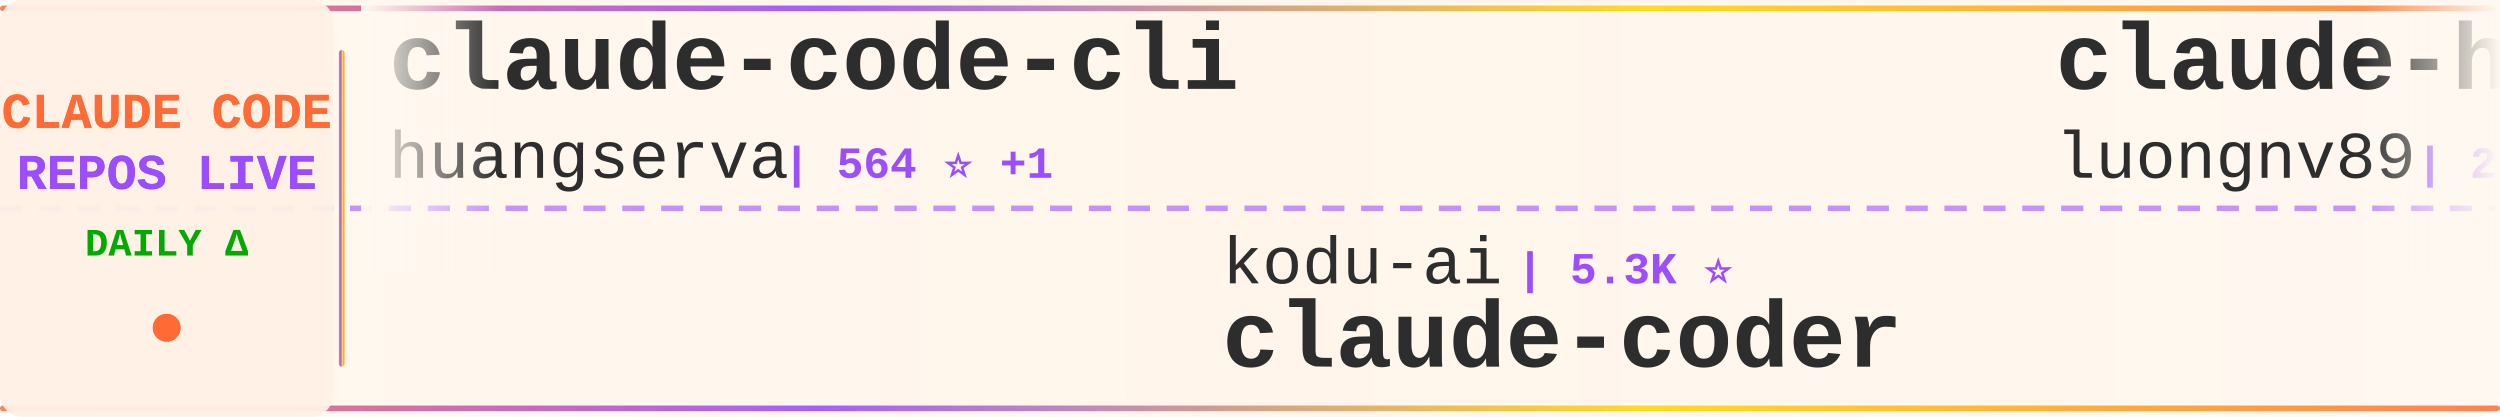
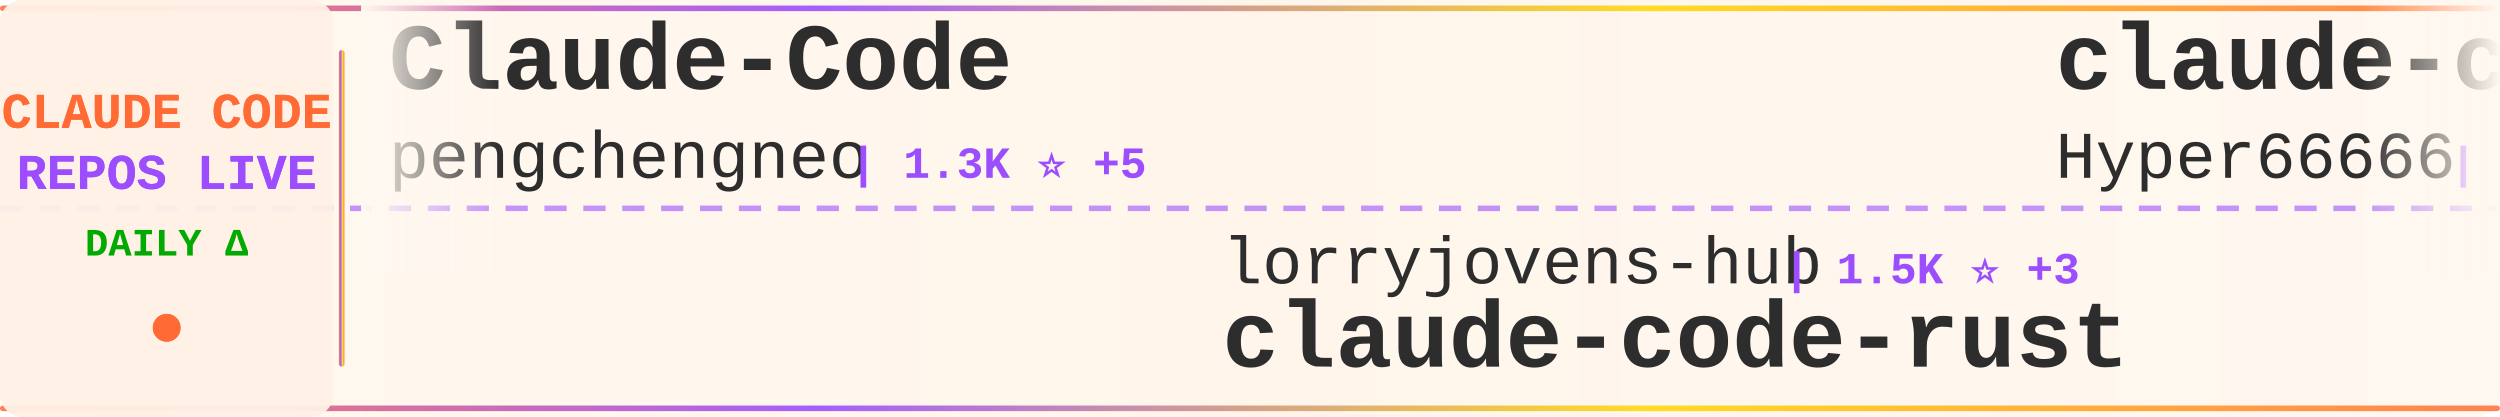
<svg xmlns="http://www.w3.org/2000/svg" width="900" height="150">
  <defs>
    <linearGradient id="tickerBg" x1="0%" y1="0%" x2="100%" y2="0%">
      <stop offset="0%" style="stop-color:#fff8f0;stop-opacity:0.98" />
      <stop offset="50%" style="stop-color:#fff5eb;stop-opacity:1" />
      <stop offset="100%" style="stop-color:#fff8f0;stop-opacity:0.98" />
    </linearGradient>
    <linearGradient id="borderGrad" x1="0%" y1="0%" x2="100%" y2="0%">
      <stop offset="0%" style="stop-color:#FF6B35;stop-opacity:0.85">
        <animate attributeName="stop-opacity" values="0.85;1;0.85" dur="2s" repeatCount="indefinite" />
      </stop>
      <stop offset="33%" style="stop-color:#9C4EFF;stop-opacity:0.9">
        <animate attributeName="stop-opacity" values="0.9;1;0.9" dur="2.2s" repeatCount="indefinite" />
      </stop>
      <stop offset="66%" style="stop-color:#FFD700;stop-opacity:0.85">
        <animate attributeName="stop-opacity" values="0.85;1;0.85" dur="1.8s" repeatCount="indefinite" />
      </stop>
      <stop offset="100%" style="stop-color:#FF6B35;stop-opacity:0.85">
        <animate attributeName="stop-opacity" values="0.85;1;0.85" dur="2s" repeatCount="indefinite" />
      </stop>
    </linearGradient>
    <filter id="textGlow">
      <feGaussianBlur stdDeviation="0.15" result="coloredBlur" />
      <feMerge>
        <feMergeNode in="coloredBlur" />
        <feMergeNode in="SourceGraphic" />
      </feMerge>
    </filter>
    <filter id="metricGlow">
      <feGaussianBlur stdDeviation="0.2" result="coloredBlur" />
      <feMerge>
        <feMergeNode in="coloredBlur" />
        <feMergeNode in="SourceGraphic" />
      </feMerge>
    </filter>
    <linearGradient id="leftFade" x1="0%" y1="0%" x2="100%" y2="0%">
      <stop offset="0%" style="stop-color:#fff8f0;stop-opacity:1" />
      <stop offset="100%" style="stop-color:#fff8f0;stop-opacity:0" />
    </linearGradient>
    <linearGradient id="rightFade" x1="0%" y1="0%" x2="100%" y2="0%">
      <stop offset="0%" style="stop-color:#fff8f0;stop-opacity:0" />
      <stop offset="100%" style="stop-color:#fff8f0;stop-opacity:1" />
    </linearGradient>
  </defs>
  <rect width="900" height="150" fill="url(#tickerBg)" rx="8" />
  <rect x="0" y="2" width="900" height="2" fill="url(#borderGrad)" rx="1" />
  <rect x="0" y="146" width="900" height="2" fill="url(#borderGrad)" rx="1" />
  <line x1="0" y1="75" x2="900" y2="75" stroke="#9C4EFF" stroke-width="2" stroke-dasharray="8 6" opacity="0.6" />
  <rect x="0" y="0" width="120" height="150" fill="#fff0e6" opacity="0.95" rx="8" />
  <text x="60" y="46" font-family="'Courier New', monospace" font-size="18" font-weight="bold" fill="#FF6B35" text-anchor="middle" filter="url(#textGlow)">
    CLAUDE CODE
  </text>
  <text x="60" y="68" font-family="'Courier New', monospace" font-size="18" font-weight="bold" fill="#9C4EFF" text-anchor="middle" filter="url(#textGlow)">
    REPOS LIVE
  </text>
  <text x="60" y="92" font-family="'Courier New', monospace" font-size="14" font-weight="bold" fill="#00aa00" text-anchor="middle">
    DAILY Δ
  </text>
  <circle cx="60" cy="118" r="5" fill="#FF6B35" filter="url(#metricGlow)">
    <animate attributeName="r" values="4;6;4" dur="1.5s" repeatCount="indefinite" />
    <animate attributeName="opacity" values="0.6;1;0.6" dur="1.5s" repeatCount="indefinite" />
  </circle>
  <rect x="122" y="18" width="2" height="114" fill="url(#borderGrad)" rx="1" />
  <clipPath id="tickerClip">
    <rect x="130" y="0" width="770" height="150" />
  </clipPath>
  <g clip-path="url(#tickerClip)">
    <g id="tickerItems">
      <animateTransform attributeName="transform" attributeType="XML" type="translate" from="0 0" to="-3000 0" dur="54s" repeatCount="indefinite" />
      <g transform="translate(0, 0)">
-         <text x="140" y="32" font-family="'Courier New', monospace" font-size="34" font-weight="bold" fill="#2d2d2d">claude-code-cli</text>
-         <text x="140" y="64" font-family="'Courier New', monospace" font-size="24" font-weight="normal" fill="#2d2d2d" opacity="1.0">huangserva</text>
-         <text x="282" y="64" font-family="'Courier New', monospace" font-size="16" font-weight="bold" fill="#9C4EFF"> | 564 ⭐ +1</text>
+         <text x="140" y="32" font-family="'Courier New', monospace" font-size="34" font-weight="bold" fill="#2d2d2d">Claude-Code</text>
+         <text x="140" y="64" font-family="'Courier New', monospace" font-size="24" font-weight="normal" fill="#2d2d2d" opacity="1.0">pengchengneo</text>
+         <text x="306" y="64" font-family="'Courier New', monospace" font-size="16" font-weight="bold" fill="#9C4EFF"> | 1.3K ⭐ +5</text>
      </g>
      <g transform="translate(300, 0)">
-         <text x="140" y="102" font-family="'Courier New', monospace" font-size="24" font-weight="normal" fill="#2d2d2d" opacity="1.0">kodu-ai</text>
-         <text x="246" y="102" font-family="'Courier New', monospace" font-size="16" font-weight="bold" fill="#9C4EFF"> | 5.3K ⭐</text>
-         <text x="140" y="132" font-family="'Courier New', monospace" font-size="34" font-weight="bold" fill="#2d2d2d">claude-coder</text>
+         <text x="140" y="102" font-family="'Courier New', monospace" font-size="24" font-weight="normal" fill="#2d2d2d" opacity="1.0">lorryjovens-hub</text>
+         <text x="342" y="102" font-family="'Courier New', monospace" font-size="16" font-weight="bold" fill="#9C4EFF"> | 1.5K ⭐ +3</text>
+         <text x="140" y="132" font-family="'Courier New', monospace" font-size="34" font-weight="bold" fill="#2d2d2d">claude-code-rust</text>
      </g>
      <g transform="translate(600, 0)">
-         <text x="140" y="32" font-family="'Courier New', monospace" font-size="34" font-weight="bold" fill="#2d2d2d">claude-howto</text>
-         <text x="140" y="64" font-family="'Courier New', monospace" font-size="24" font-weight="normal" fill="#2d2d2d" opacity="1.0">luongnv89</text>
-         <text x="270" y="64" font-family="'Courier New', monospace" font-size="16" font-weight="bold" fill="#9C4EFF"> | 29.1K ⭐ +246</text>
+         <text x="140" y="32" font-family="'Courier New', monospace" font-size="34" font-weight="bold" fill="#2d2d2d">claude-code-sourcemap</text>
+         <text x="140" y="64" font-family="'Courier New', monospace" font-size="24" font-weight="normal" fill="#2d2d2d" opacity="1.0">Hyper66666</text>
+         <text x="282" y="64" font-family="'Courier New', monospace" font-size="16" font-weight="bold" fill="#9C4EFF"> | 213 ⭐</text>
      </g>
      <g transform="translate(900, 0)">
+         <text x="140" y="102" font-family="'Courier New', monospace" font-size="24" font-weight="normal" fill="#2d2d2d" opacity="1.0">davila7</text>
+         <text x="246" y="102" font-family="'Courier New', monospace" font-size="16" font-weight="bold" fill="#9C4EFF"> | 25.6K ⭐ +185</text>
+         <text x="140" y="132" font-family="'Courier New', monospace" font-size="34" font-weight="bold" fill="#2d2d2d">claude-code-templates</text>
+       </g>
+       <g transform="translate(1200, 0)">
+         <text x="140" y="32" font-family="'Courier New', monospace" font-size="34" font-weight="bold" fill="#2d2d2d">claude-code-hooks-master...</text>
+         <text x="140" y="64" font-family="'Courier New', monospace" font-size="24" font-weight="normal" fill="#2d2d2d" opacity="1.0">disler</text>
+         <text x="234" y="64" font-family="'Courier New', monospace" font-size="16" font-weight="bold" fill="#9C4EFF"> | 3.6K ⭐ +8</text>
+       </g>
+       <g transform="translate(1500, 0)">
+         <text x="140" y="102" font-family="'Courier New', monospace" font-size="24" font-weight="normal" fill="#2d2d2d" opacity="1.0">farion1231</text>
+         <text x="282" y="102" font-family="'Courier New', monospace" font-size="16" font-weight="bold" fill="#9C4EFF"> | 52.1K ⭐ +689</text>
+         <text x="140" y="132" font-family="'Courier New', monospace" font-size="34" font-weight="bold" fill="#2d2d2d">cc-switch</text>
+       </g>
+       <g transform="translate(1800, 0)">
+         <text x="140" y="32" font-family="'Courier New', monospace" font-size="34" font-weight="bold" fill="#2d2d2d">CLIProxyAPI</text>
+         <text x="140" y="64" font-family="'Courier New', monospace" font-size="24" font-weight="normal" fill="#2d2d2d" opacity="1.0">router-for-me</text>
+         <text x="318" y="64" font-family="'Courier New', monospace" font-size="16" font-weight="bold" fill="#9C4EFF"> | 29.0K ⭐ +242</text>
+       </g>
+       <g transform="translate(2100, 0)">
+         <text x="140" y="102" font-family="'Courier New', monospace" font-size="24" font-weight="normal" fill="#2d2d2d" opacity="1.0">anthropics</text>
+         <text x="282" y="102" font-family="'Courier New', monospace" font-size="16" font-weight="bold" fill="#9C4EFF"> | 7.3K ⭐ +17</text>
+         <text x="140" y="132" font-family="'Courier New', monospace" font-size="34" font-weight="bold" fill="#2d2d2d">claude-code-action</text>
+       </g>
+       <g transform="translate(2400, 0)">
+         <text x="140" y="32" font-family="'Courier New', monospace" font-size="34" font-weight="bold" fill="#2d2d2d">claude-code-router</text>
+         <text x="140" y="64" font-family="'Courier New', monospace" font-size="24" font-weight="normal" fill="#2d2d2d" opacity="1.0">musistudio</text>
+         <text x="282" y="64" font-family="'Courier New', monospace" font-size="16" font-weight="bold" fill="#9C4EFF"> | 33.0K ⭐ +62</text>
+       </g>
+       <g transform="translate(2700, 0)">
        <text x="140" y="102" font-family="'Courier New', monospace" font-size="24" font-weight="normal" fill="#2d2d2d" opacity="1.0">zstmfhy</text>
        <text x="246" y="102" font-family="'Courier New', monospace" font-size="16" font-weight="bold" fill="#9C4EFF"> | 190 ⭐</text>
        <text x="140" y="132" font-family="'Courier New', monospace" font-size="34" font-weight="bold" fill="#2d2d2d">Claude-code</text>
      </g>
-       <g transform="translate(1200, 0)">
-         <text x="140" y="32" font-family="'Courier New', monospace" font-size="34" font-weight="bold" fill="#2d2d2d">claude-code-prompts</text>
-         <text x="140" y="64" font-family="'Courier New', monospace" font-size="24" font-weight="normal" fill="#2d2d2d" opacity="1.0">repowise-dev</text>
-         <text x="306" y="64" font-family="'Courier New', monospace" font-size="16" font-weight="bold" fill="#9C4EFF"> | 971 ⭐ +6</text>
-       </g>
-       <g transform="translate(1500, 0)">
-         <text x="140" y="102" font-family="'Courier New', monospace" font-size="24" font-weight="normal" fill="#2d2d2d" opacity="1.0">1rgs</text>
-         <text x="210" y="102" font-family="'Courier New', monospace" font-size="16" font-weight="bold" fill="#9C4EFF"> | 3.5K ⭐ +5</text>
-         <text x="140" y="132" font-family="'Courier New', monospace" font-size="34" font-weight="bold" fill="#2d2d2d">claude-code-proxy</text>
-       </g>
-       <g transform="translate(1800, 0)">
-         <text x="140" y="32" font-family="'Courier New', monospace" font-size="34" font-weight="bold" fill="#2d2d2d">claude-code-system-promp...</text>
-         <text x="140" y="64" font-family="'Courier New', monospace" font-size="24" font-weight="normal" fill="#2d2d2d" opacity="1.0">Piebald-AI</text>
-         <text x="282" y="64" font-family="'Courier New', monospace" font-size="16" font-weight="bold" fill="#9C4EFF"> | 9.6K ⭐ +51</text>
-       </g>
-       <g transform="translate(2100, 0)">
-         <text x="140" y="102" font-family="'Courier New', monospace" font-size="24" font-weight="normal" fill="#2d2d2d" opacity="1.0">frankbria</text>
-         <text x="270" y="102" font-family="'Courier New', monospace" font-size="16" font-weight="bold" fill="#9C4EFF"> | 8.9K ⭐ +17</text>
-         <text x="140" y="132" font-family="'Courier New', monospace" font-size="34" font-weight="bold" fill="#2d2d2d">ralph-claude-code</text>
-       </g>
-       <g transform="translate(2400, 0)">
-         <text x="140" y="32" font-family="'Courier New', monospace" font-size="34" font-weight="bold" fill="#2d2d2d">everything-claude-code</text>
-         <text x="140" y="64" font-family="'Courier New', monospace" font-size="24" font-weight="normal" fill="#2d2d2d" opacity="1.0">affaan-m</text>
-         <text x="258" y="64" font-family="'Courier New', monospace" font-size="16" font-weight="bold" fill="#9C4EFF"> | 167.6K ⭐ +672</text>
-       </g>
-       <g transform="translate(2700, 0)">
-         <text x="140" y="102" font-family="'Courier New', monospace" font-size="24" font-weight="normal" fill="#2d2d2d" opacity="1.0">guanshan</text>
-         <text x="258" y="102" font-family="'Courier New', monospace" font-size="16" font-weight="bold" fill="#9C4EFF"> | 56 ⭐</text>
-         <text x="140" y="132" font-family="'Courier New', monospace" font-size="34" font-weight="bold" fill="#2d2d2d">ClaudeCode</text>
-       </g>
      <g transform="translate(3000, 0)">
-         <text x="140" y="32" font-family="'Courier New', monospace" font-size="34" font-weight="bold" fill="#2d2d2d">claude-code-cli</text>
-         <text x="140" y="64" font-family="'Courier New', monospace" font-size="24" font-weight="normal" fill="#2d2d2d" opacity="1.0">huangserva</text>
-         <text x="282" y="64" font-family="'Courier New', monospace" font-size="16" font-weight="bold" fill="#9C4EFF"> | 564 ⭐ +1</text>
+         <text x="140" y="32" font-family="'Courier New', monospace" font-size="34" font-weight="bold" fill="#2d2d2d">Claude-Code</text>
+         <text x="140" y="64" font-family="'Courier New', monospace" font-size="24" font-weight="normal" fill="#2d2d2d" opacity="1.0">pengchengneo</text>
+         <text x="306" y="64" font-family="'Courier New', monospace" font-size="16" font-weight="bold" fill="#9C4EFF"> | 1.3K ⭐ +5</text>
      </g>
      <g transform="translate(3300, 0)">
-         <text x="140" y="102" font-family="'Courier New', monospace" font-size="24" font-weight="normal" fill="#2d2d2d" opacity="1.0">kodu-ai</text>
-         <text x="246" y="102" font-family="'Courier New', monospace" font-size="16" font-weight="bold" fill="#9C4EFF"> | 5.3K ⭐</text>
-         <text x="140" y="132" font-family="'Courier New', monospace" font-size="34" font-weight="bold" fill="#2d2d2d">claude-coder</text>
+         <text x="140" y="102" font-family="'Courier New', monospace" font-size="24" font-weight="normal" fill="#2d2d2d" opacity="1.0">lorryjovens-hub</text>
+         <text x="342" y="102" font-family="'Courier New', monospace" font-size="16" font-weight="bold" fill="#9C4EFF"> | 1.5K ⭐ +3</text>
+         <text x="140" y="132" font-family="'Courier New', monospace" font-size="34" font-weight="bold" fill="#2d2d2d">claude-code-rust</text>
      </g>
      <g transform="translate(3600, 0)">
-         <text x="140" y="32" font-family="'Courier New', monospace" font-size="34" font-weight="bold" fill="#2d2d2d">claude-howto</text>
-         <text x="140" y="64" font-family="'Courier New', monospace" font-size="24" font-weight="normal" fill="#2d2d2d" opacity="1.0">luongnv89</text>
-         <text x="270" y="64" font-family="'Courier New', monospace" font-size="16" font-weight="bold" fill="#9C4EFF"> | 29.1K ⭐ +246</text>
+         <text x="140" y="32" font-family="'Courier New', monospace" font-size="34" font-weight="bold" fill="#2d2d2d">claude-code-sourcemap</text>
+         <text x="140" y="64" font-family="'Courier New', monospace" font-size="24" font-weight="normal" fill="#2d2d2d" opacity="1.0">Hyper66666</text>
+         <text x="282" y="64" font-family="'Courier New', monospace" font-size="16" font-weight="bold" fill="#9C4EFF"> | 213 ⭐</text>
      </g>
      <g transform="translate(3900, 0)">
-         <text x="140" y="102" font-family="'Courier New', monospace" font-size="24" font-weight="normal" fill="#2d2d2d" opacity="1.0">zstmfhy</text>
-         <text x="246" y="102" font-family="'Courier New', monospace" font-size="16" font-weight="bold" fill="#9C4EFF"> | 190 ⭐</text>
-         <text x="140" y="132" font-family="'Courier New', monospace" font-size="34" font-weight="bold" fill="#2d2d2d">Claude-code</text>
+         <text x="140" y="102" font-family="'Courier New', monospace" font-size="24" font-weight="normal" fill="#2d2d2d" opacity="1.0">davila7</text>
+         <text x="246" y="102" font-family="'Courier New', monospace" font-size="16" font-weight="bold" fill="#9C4EFF"> | 25.6K ⭐ +185</text>
+         <text x="140" y="132" font-family="'Courier New', monospace" font-size="34" font-weight="bold" fill="#2d2d2d">claude-code-templates</text>
      </g>
    </g>
  </g>
  <rect x="130" y="0" width="50" height="100" fill="url(#leftFade)" />
  <rect x="850" y="0" width="50" height="100" fill="url(#rightFade)" />
</svg>
